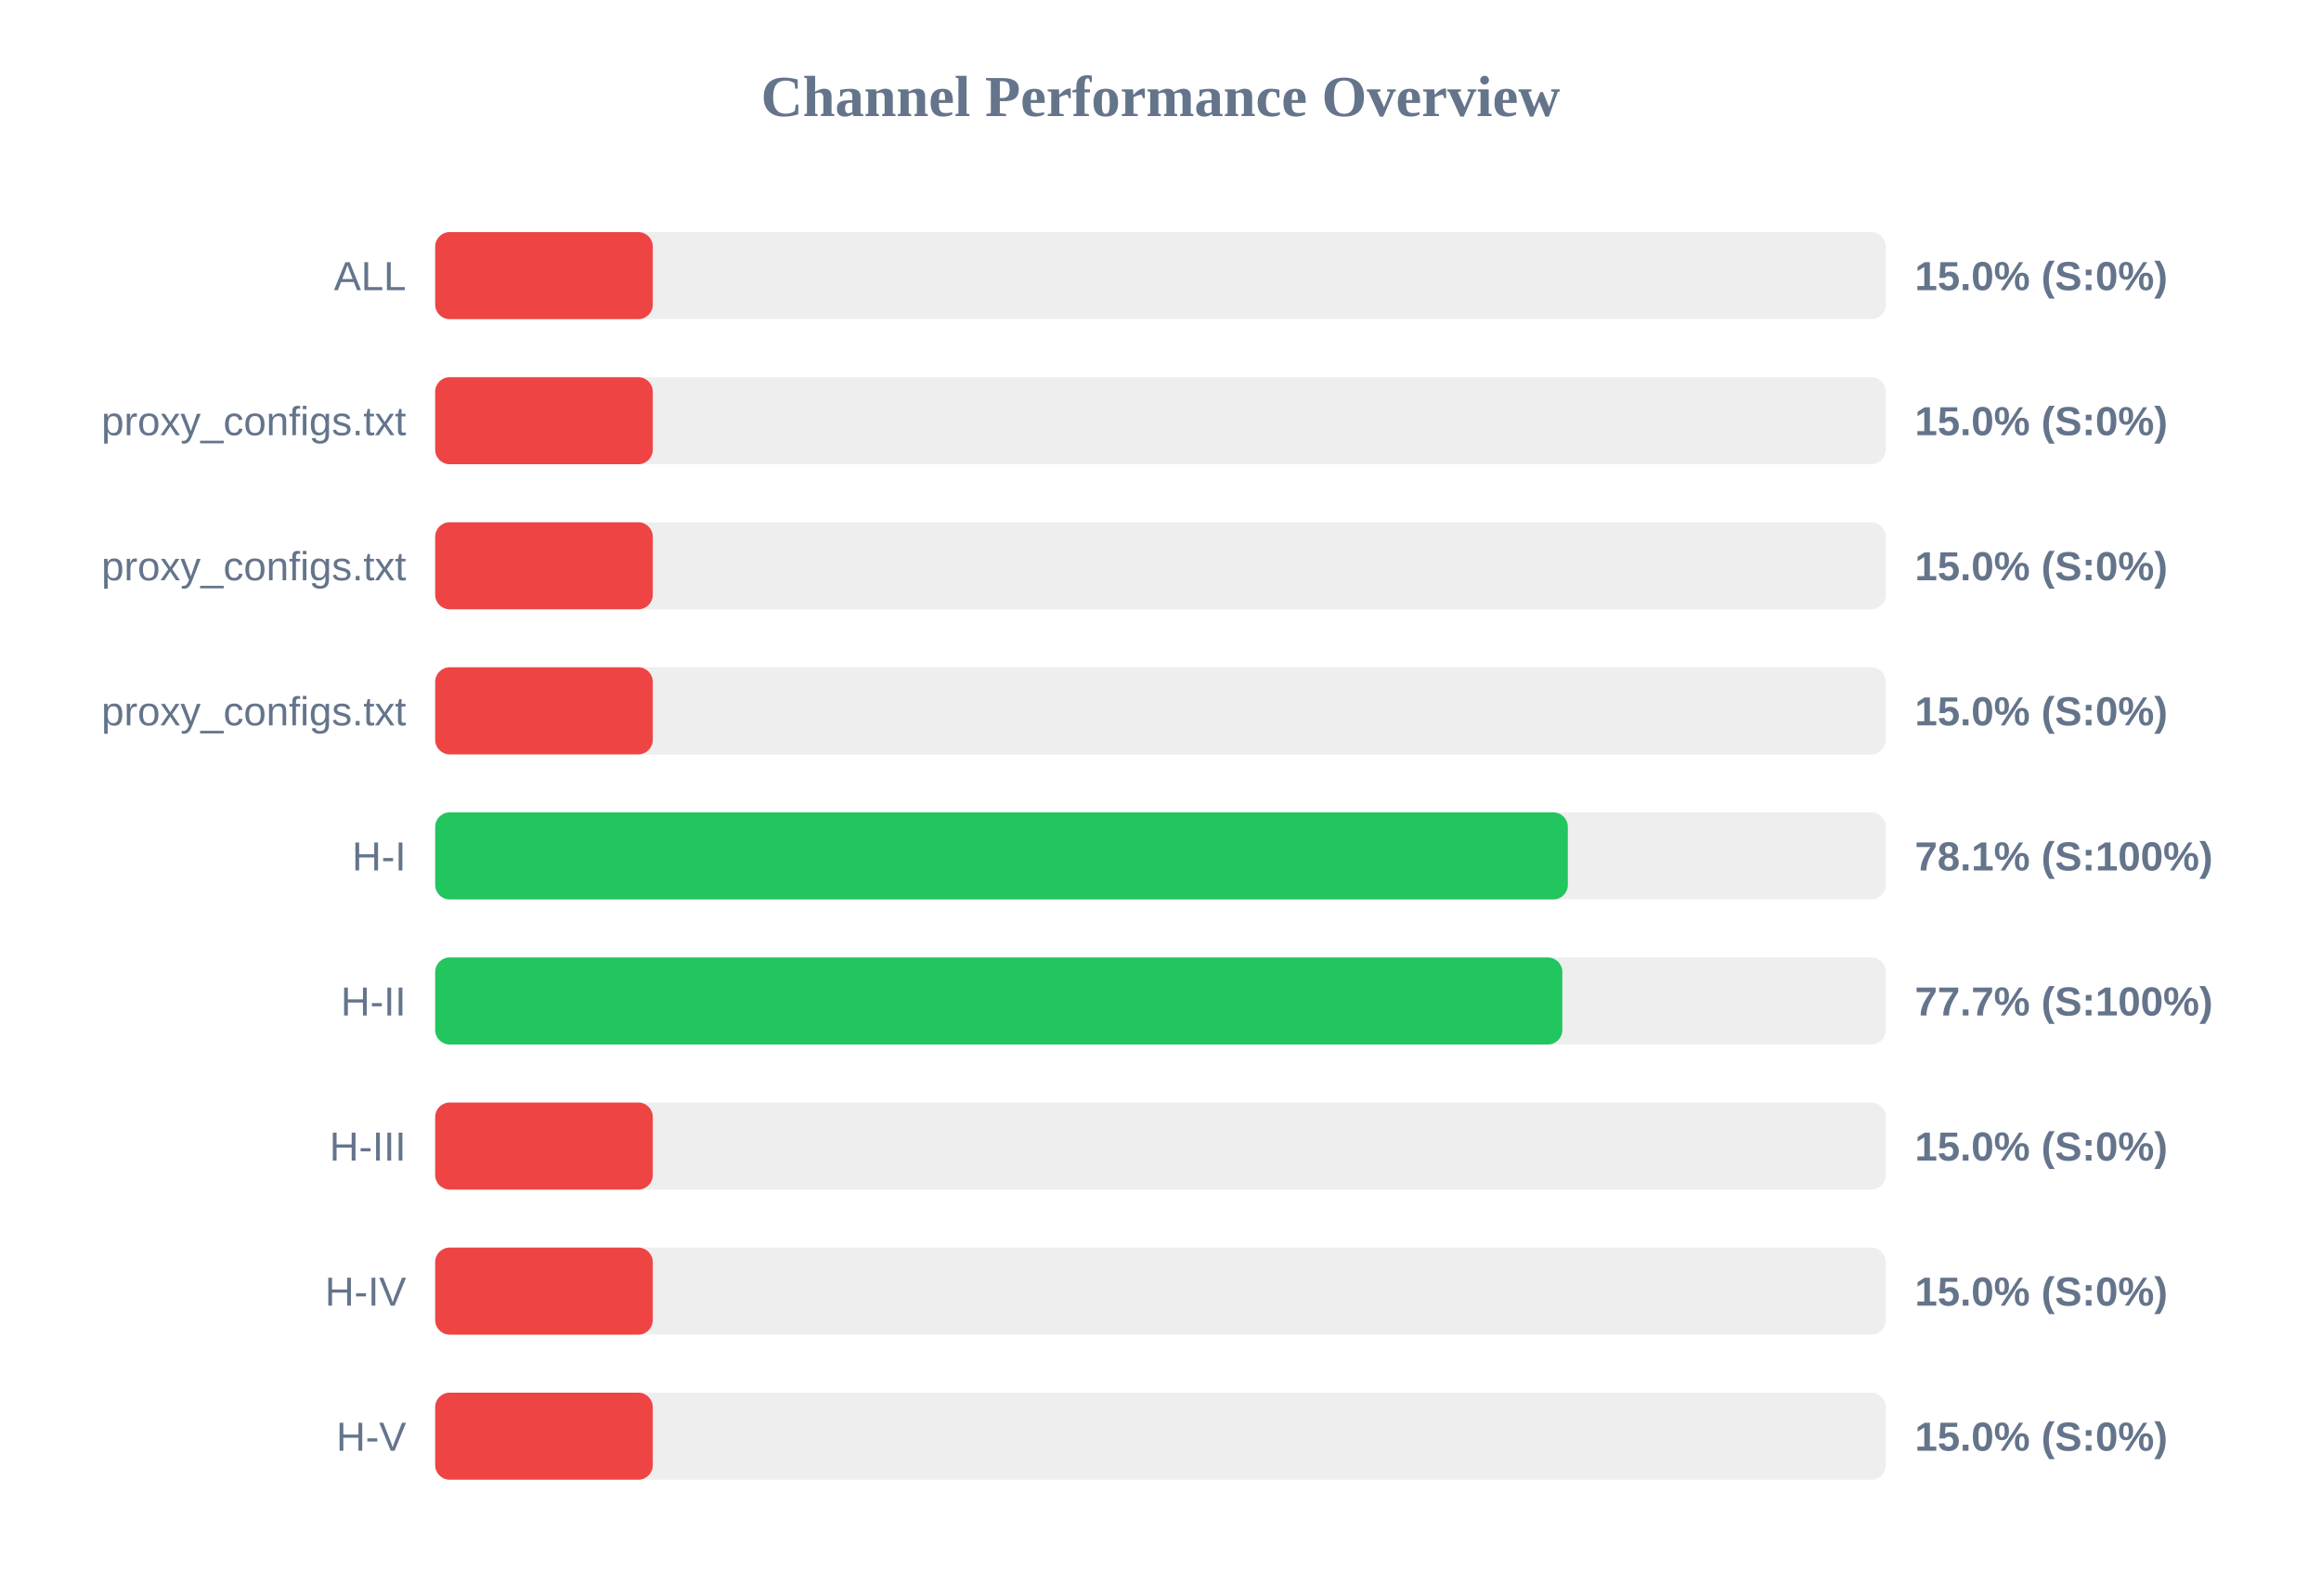
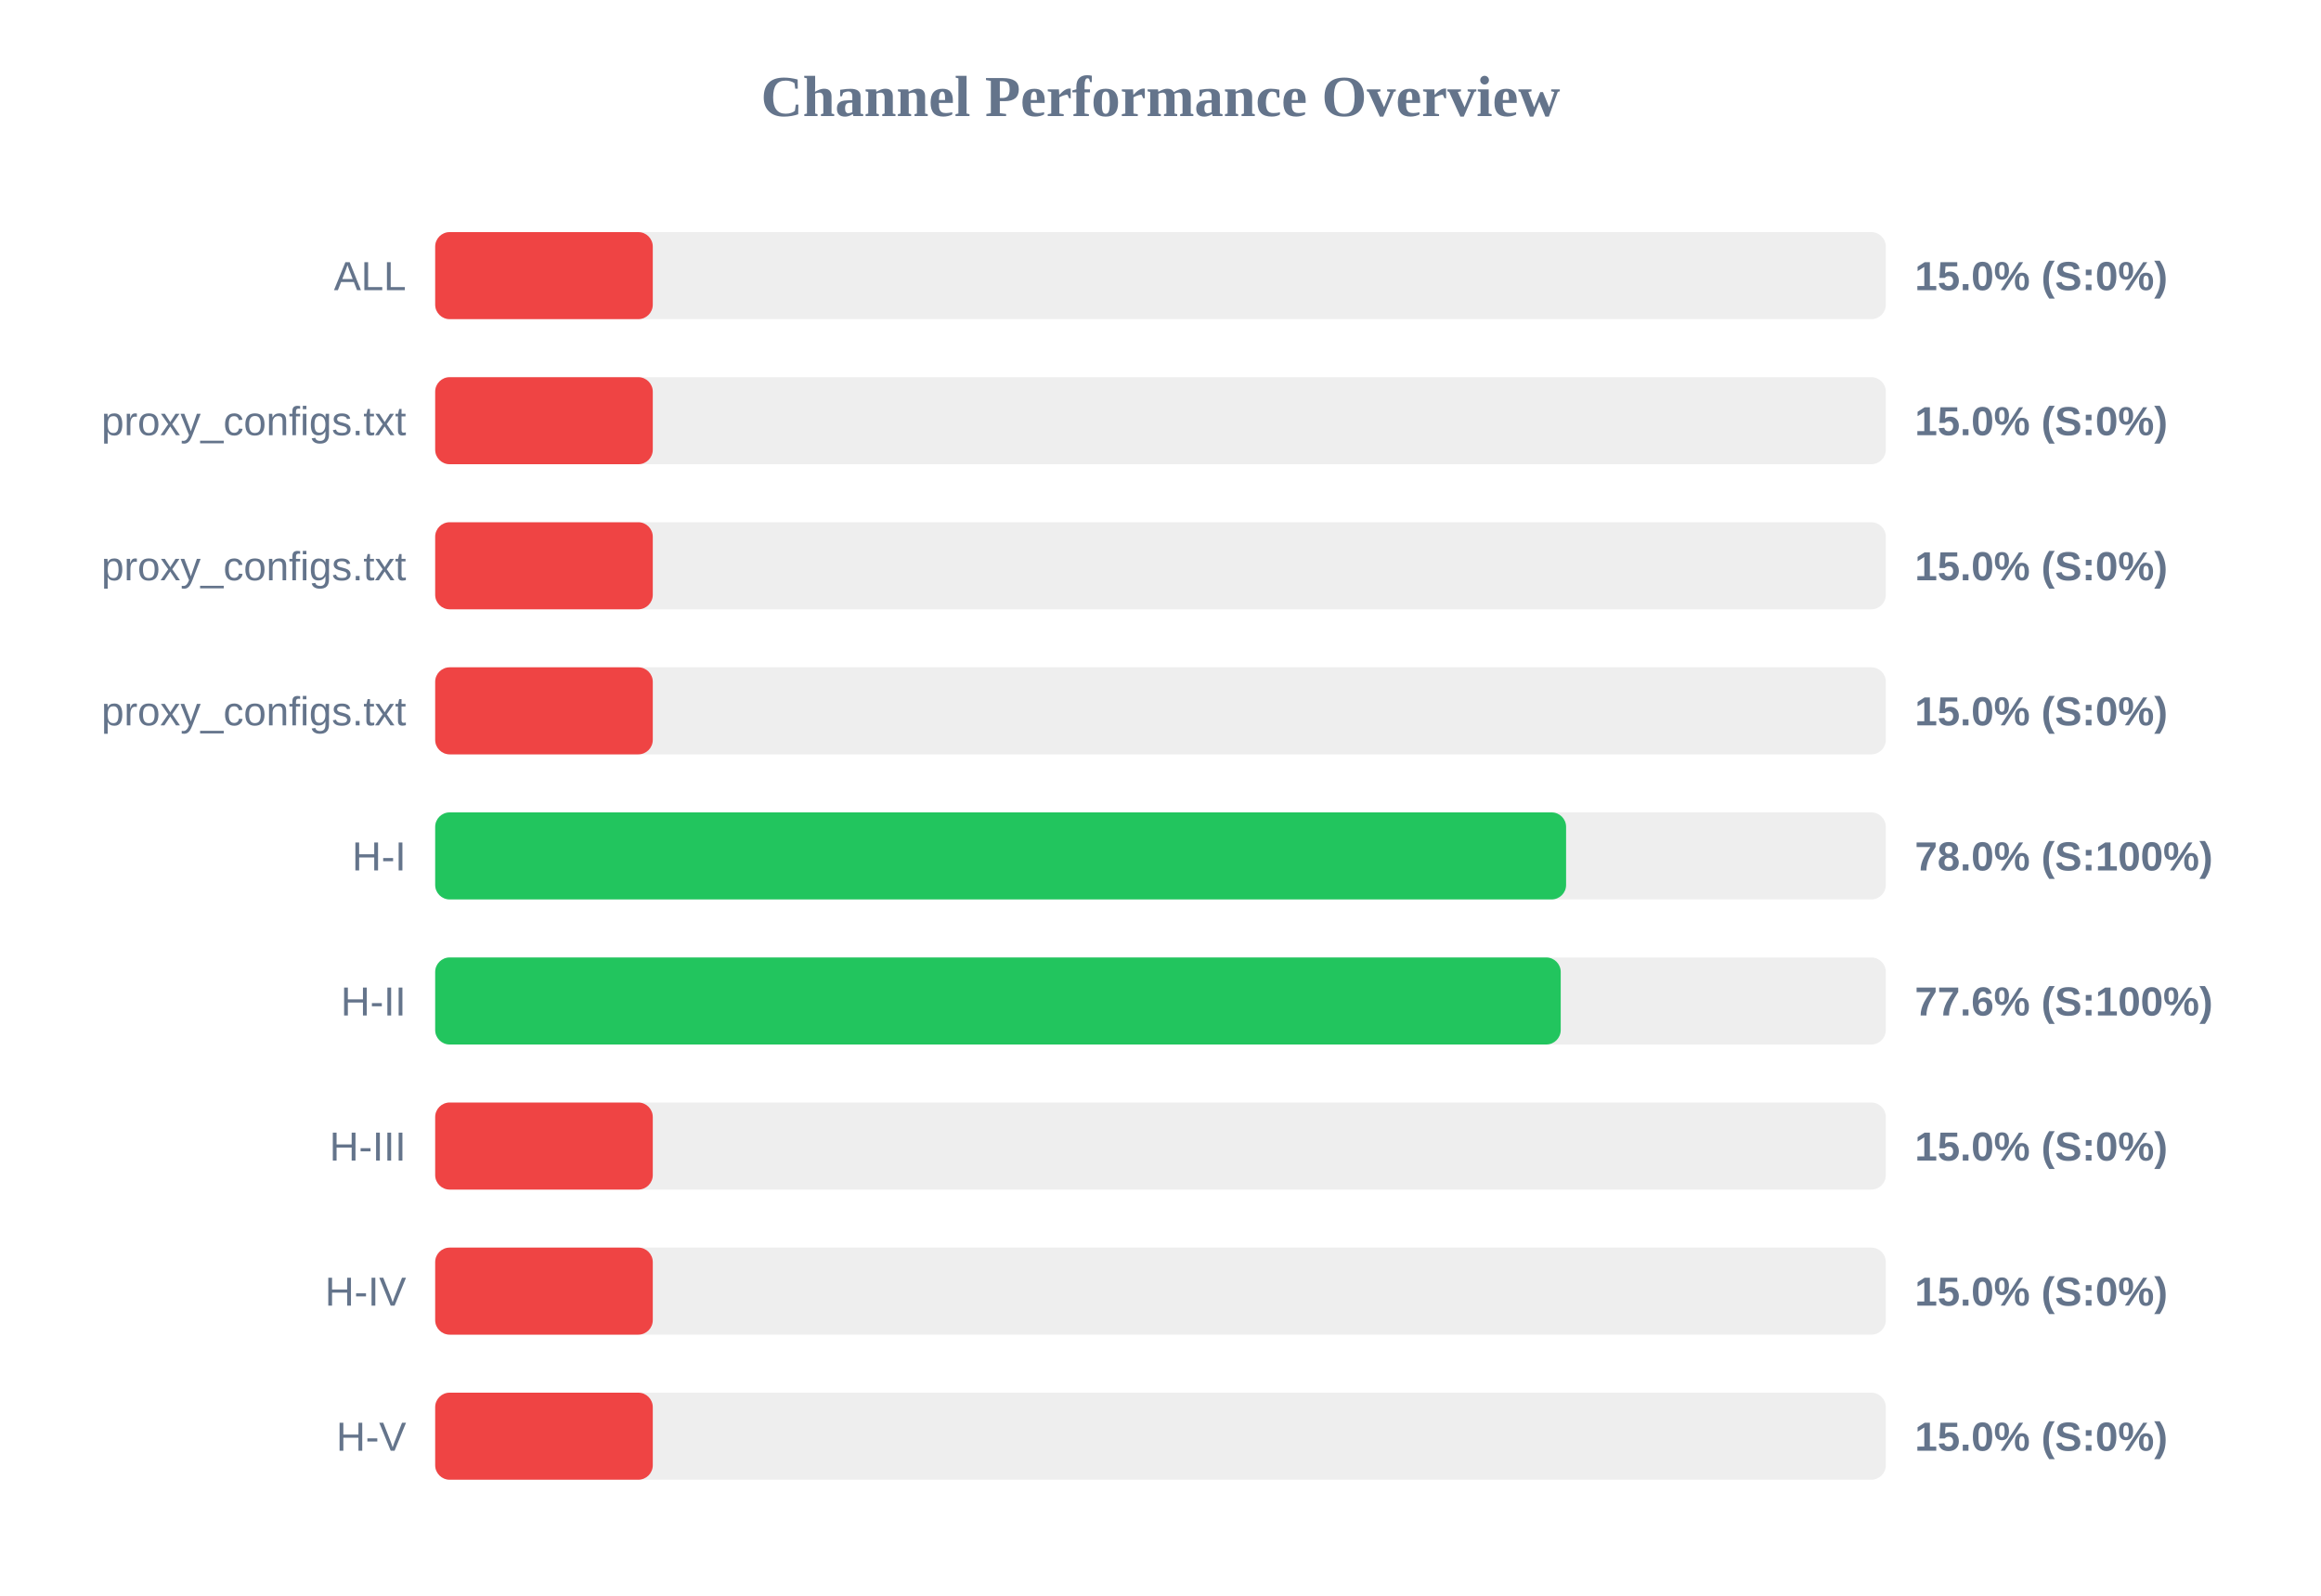
<svg xmlns="http://www.w3.org/2000/svg" width="800" height="550" version="1.1">
  <style>
        .row { font: 14px Arial; fill: #64748b; }
        .score { font: bold 14px Arial; fill: #64748b; }
    </style>
  <text x="400" y="40" text-anchor="middle" font-size="20px" font-weight="bold" fill="#64748b">Channel Performance Overview</text>
  <rect x="150" y="80" width="500" height="30" fill="#eee" rx="5" />
  <rect x="150" y="80" width="75.0" height="30" fill="#ef4444" rx="5" />
  <text x="140" y="100" text-anchor="end" class="row">ALL</text>
  <text x="660" y="100" text-anchor="start" class="score">15.0% (S:0%)</text>
  <rect x="150" y="130" width="500" height="30" fill="#eee" rx="5" />
  <rect x="150" y="130" width="75.0" height="30" fill="#ef4444" rx="5" />
  <text x="140" y="150" text-anchor="end" class="row">proxy_configs.txt</text>
  <text x="660" y="150" text-anchor="start" class="score">15.0% (S:0%)</text>
  <rect x="150" y="180" width="500" height="30" fill="#eee" rx="5" />
  <rect x="150" y="180" width="75.0" height="30" fill="#ef4444" rx="5" />
  <text x="140" y="200" text-anchor="end" class="row">proxy_configs.txt</text>
  <text x="660" y="200" text-anchor="start" class="score">15.0% (S:0%)</text>
  <rect x="150" y="230" width="500" height="30" fill="#eee" rx="5" />
  <rect x="150" y="230" width="75.0" height="30" fill="#ef4444" rx="5" />
  <text x="140" y="250" text-anchor="end" class="row">proxy_configs.txt</text>
  <text x="660" y="250" text-anchor="start" class="score">15.0% (S:0%)</text>
  <rect x="150" y="280" width="500" height="30" fill="#eee" rx="5" />
-   <rect x="150" y="280" width="390.4" height="30" fill="#22c55e" rx="5" />
+   <rect x="150" y="280" width="389.8" height="30" fill="#22c55e" rx="5" />
  <text x="140" y="300" text-anchor="end" class="row">H-I</text>
-   <text x="660" y="300" text-anchor="start" class="score">78.1% (S:100%)</text>
+   <text x="660" y="300" text-anchor="start" class="score">78.0% (S:100%)</text>
  <rect x="150" y="330" width="500" height="30" fill="#eee" rx="5" />
-   <rect x="150" y="330" width="388.5" height="30" fill="#22c55e" rx="5" />
+   <rect x="150" y="330" width="387.95" height="30" fill="#22c55e" rx="5" />
  <text x="140" y="350" text-anchor="end" class="row">H-II</text>
-   <text x="660" y="350" text-anchor="start" class="score">77.7% (S:100%)</text>
+   <text x="660" y="350" text-anchor="start" class="score">77.6% (S:100%)</text>
  <rect x="150" y="380" width="500" height="30" fill="#eee" rx="5" />
  <rect x="150" y="380" width="75.0" height="30" fill="#ef4444" rx="5" />
  <text x="140" y="400" text-anchor="end" class="row">H-III</text>
  <text x="660" y="400" text-anchor="start" class="score">15.0% (S:0%)</text>
  <rect x="150" y="430" width="500" height="30" fill="#eee" rx="5" />
  <rect x="150" y="430" width="75.0" height="30" fill="#ef4444" rx="5" />
  <text x="140" y="450" text-anchor="end" class="row">H-IV</text>
  <text x="660" y="450" text-anchor="start" class="score">15.0% (S:0%)</text>
  <rect x="150" y="480" width="500" height="30" fill="#eee" rx="5" />
  <rect x="150" y="480" width="75.0" height="30" fill="#ef4444" rx="5" />
  <text x="140" y="500" text-anchor="end" class="row">H-V</text>
  <text x="660" y="500" text-anchor="start" class="score">15.0% (S:0%)</text>
</svg>
